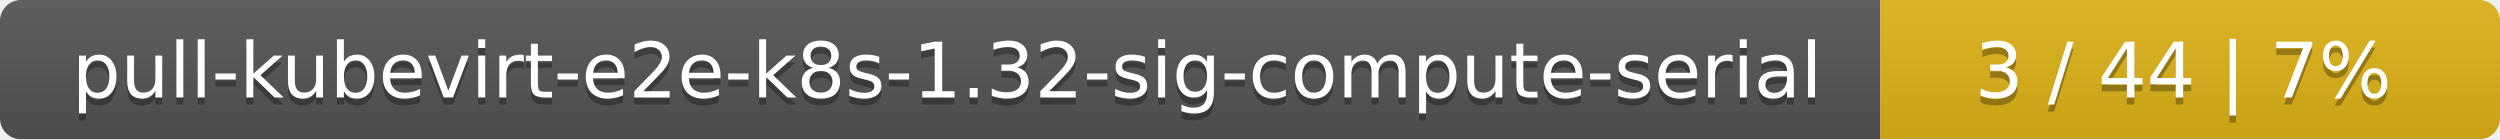
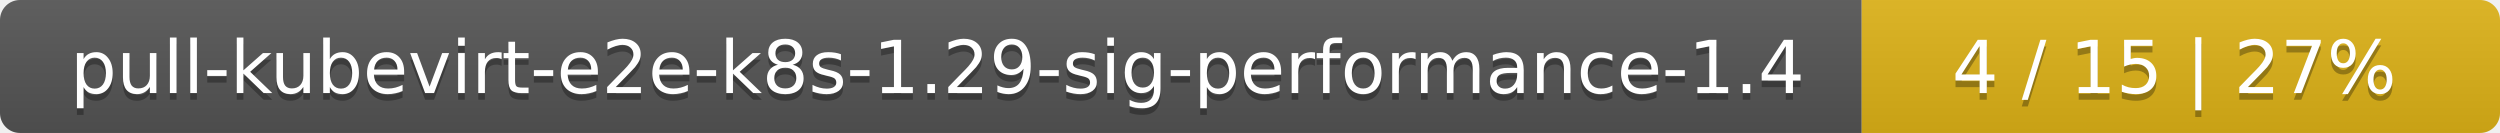
- <svg xmlns="http://www.w3.org/2000/svg" width="359" height="20">
+ <svg xmlns="http://www.w3.org/2000/svg" width="376" height="20">
  <linearGradient id="smooth" x2="0" y2="100%">
    <stop offset="0" stop-color="#bbb" stop-opacity=".1" />
    <stop offset="1" stop-opacity=".1" />
  </linearGradient>
  <mask id="round">
-     <rect width="359" height="20" rx="3" fill="#fff" />
+     <rect width="376" height="20" rx="3" fill="#fff" />
  </mask>
  <g mask="url(#round)">
-     <rect width="270" height="20" fill="#555" />
-     <rect x="270" width="89" height="20" fill="#dfb317" />
-     <rect width="359" height="20" fill="url(#smooth)" />
+     <rect width="280" height="20" fill="#555" />
+     <rect x="280" width="96" height="20" fill="#dfb317" />
+     <rect width="376" height="20" fill="url(#smooth)" />
  </g>
  <g fill="#fff" text-anchor="middle" font-family="DejaVu Sans,Verdana,Geneva,sans-serif" font-size="11">
-     <text x="136" y="15" fill="#010101" fill-opacity=".3">pull-kubevirt-e2e-k8s-1.32-sig-compute-serial</text>
-     <text x="136" y="14">pull-kubevirt-e2e-k8s-1.32-sig-compute-serial</text>
-     <text x="313.5" y="15" fill="#010101" fill-opacity=".3">3 / 44    |    7%</text>
-     <text x="313.5" y="14">3 / 44    |    7%</text>
+     <text x="141" y="15" fill="#010101" fill-opacity=".3">pull-kubevirt-e2e-k8s-1.29-sig-performance-1.4</text>
+     <text x="141" y="14">pull-kubevirt-e2e-k8s-1.29-sig-performance-1.4</text>
+     <text x="327" y="15" fill="#010101" fill-opacity=".3">4 / 15    |    27%</text>
+     <text x="327" y="14">4 / 15    |    27%</text>
  </g>
</svg>
